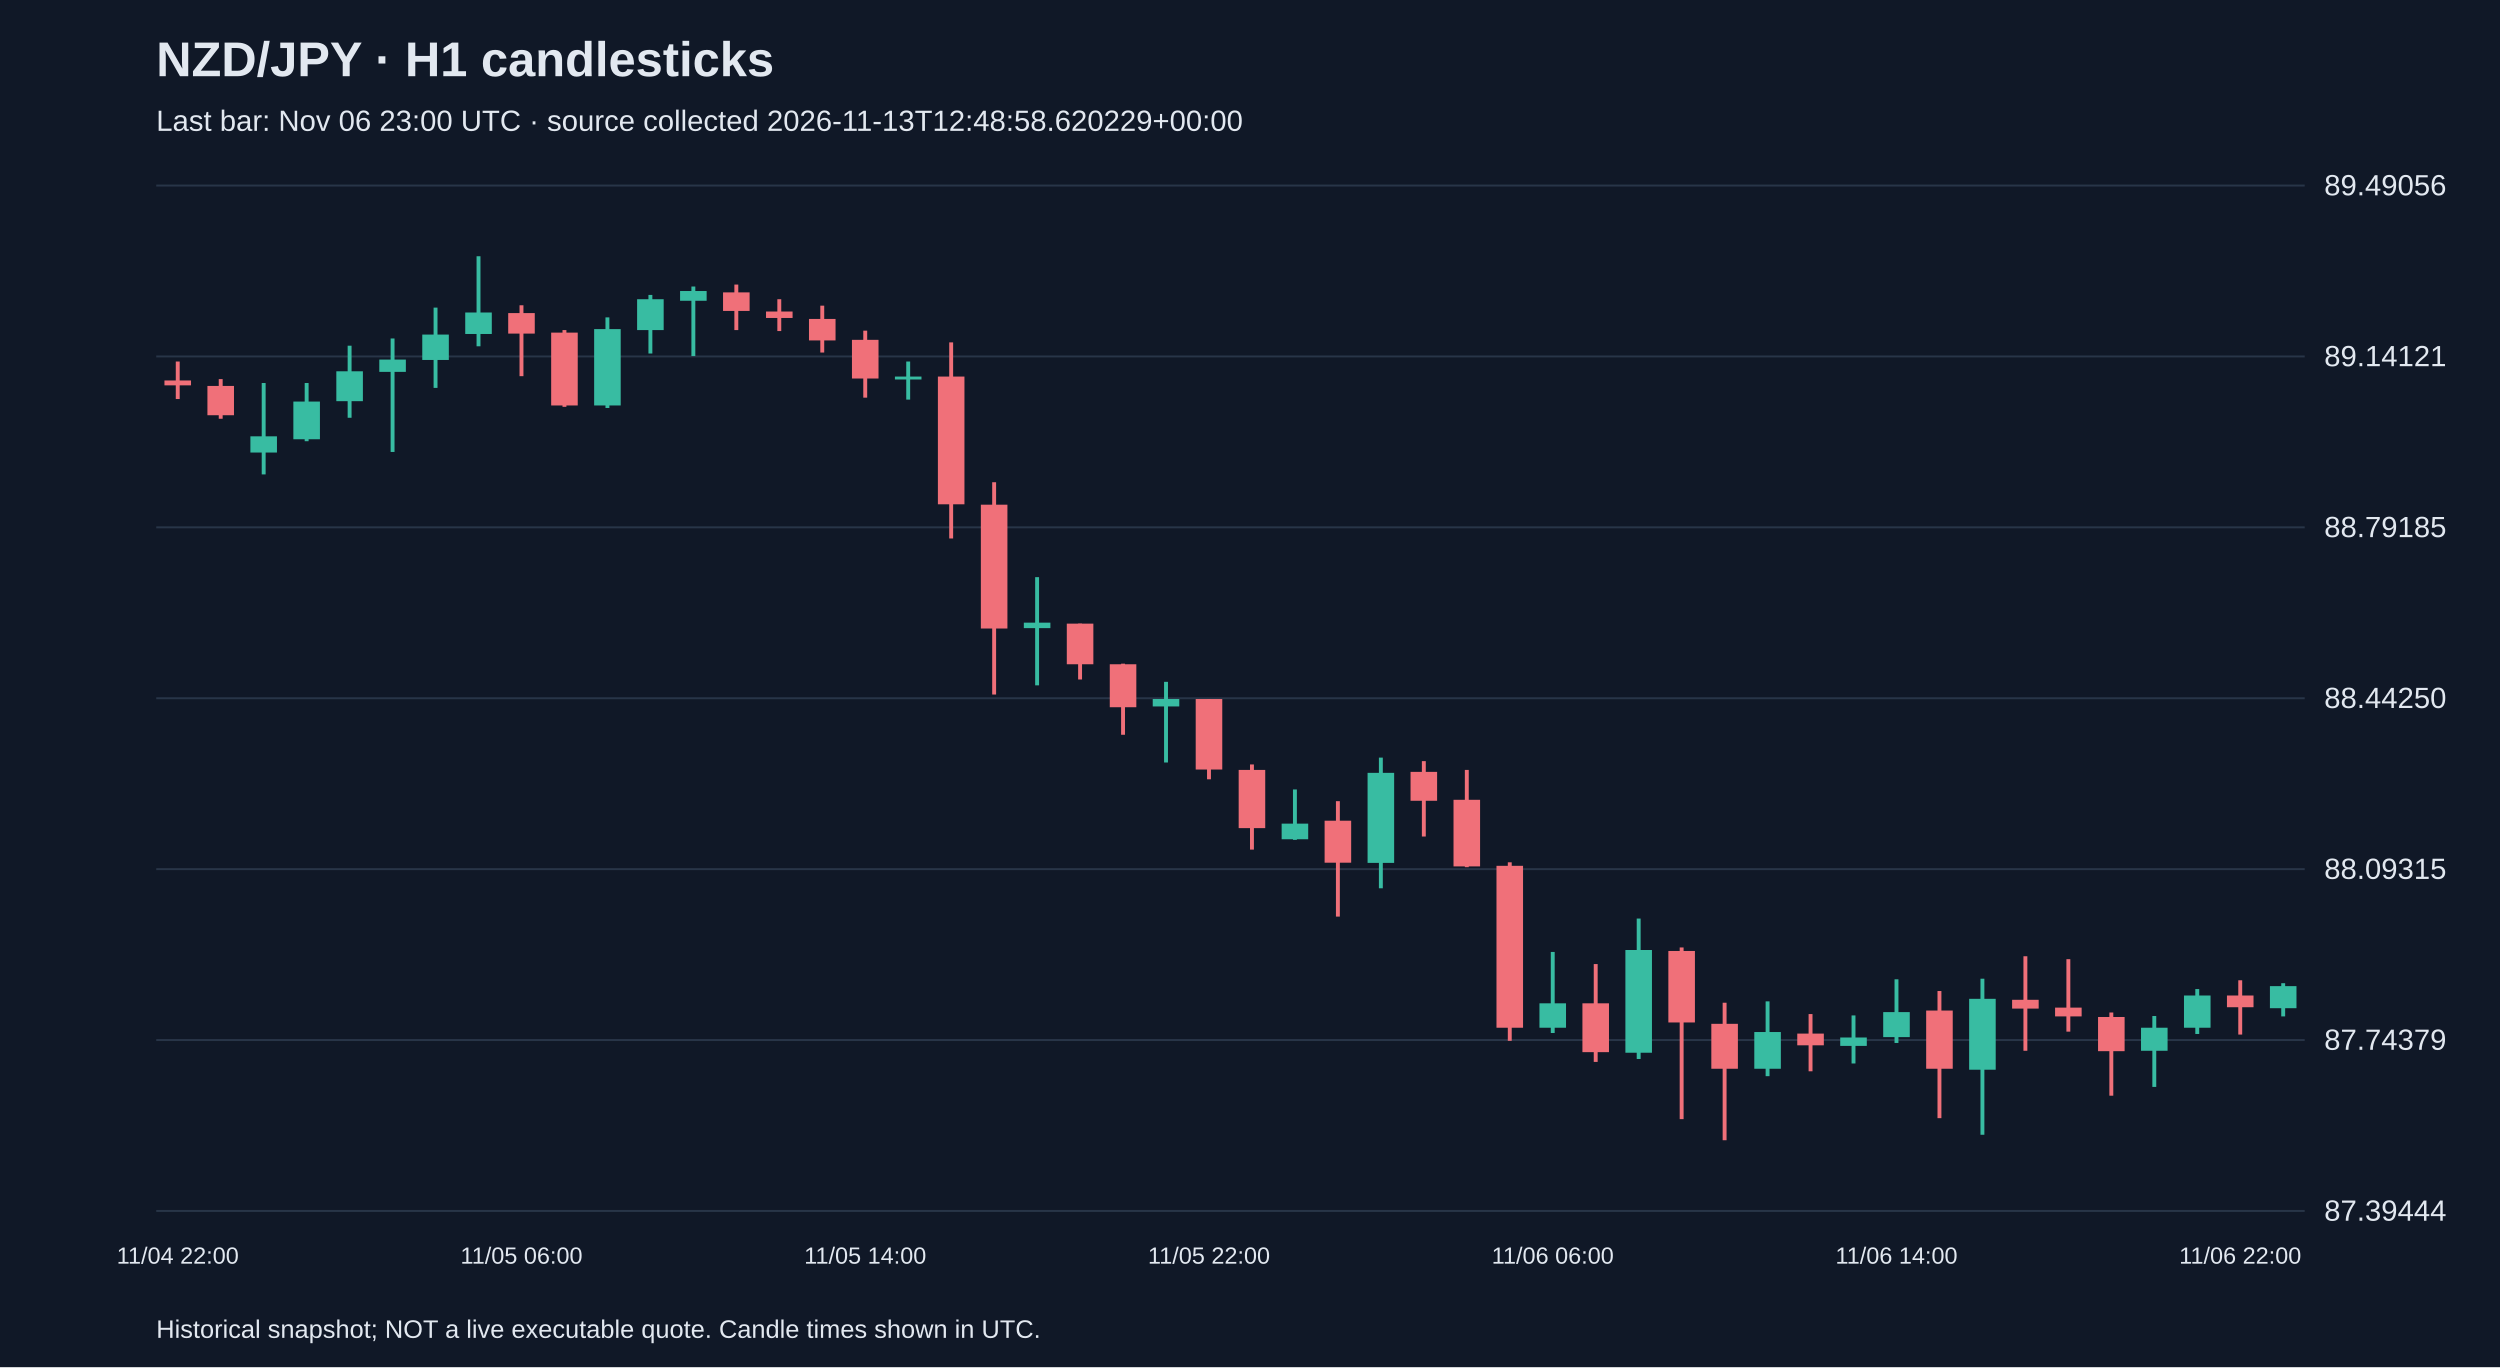
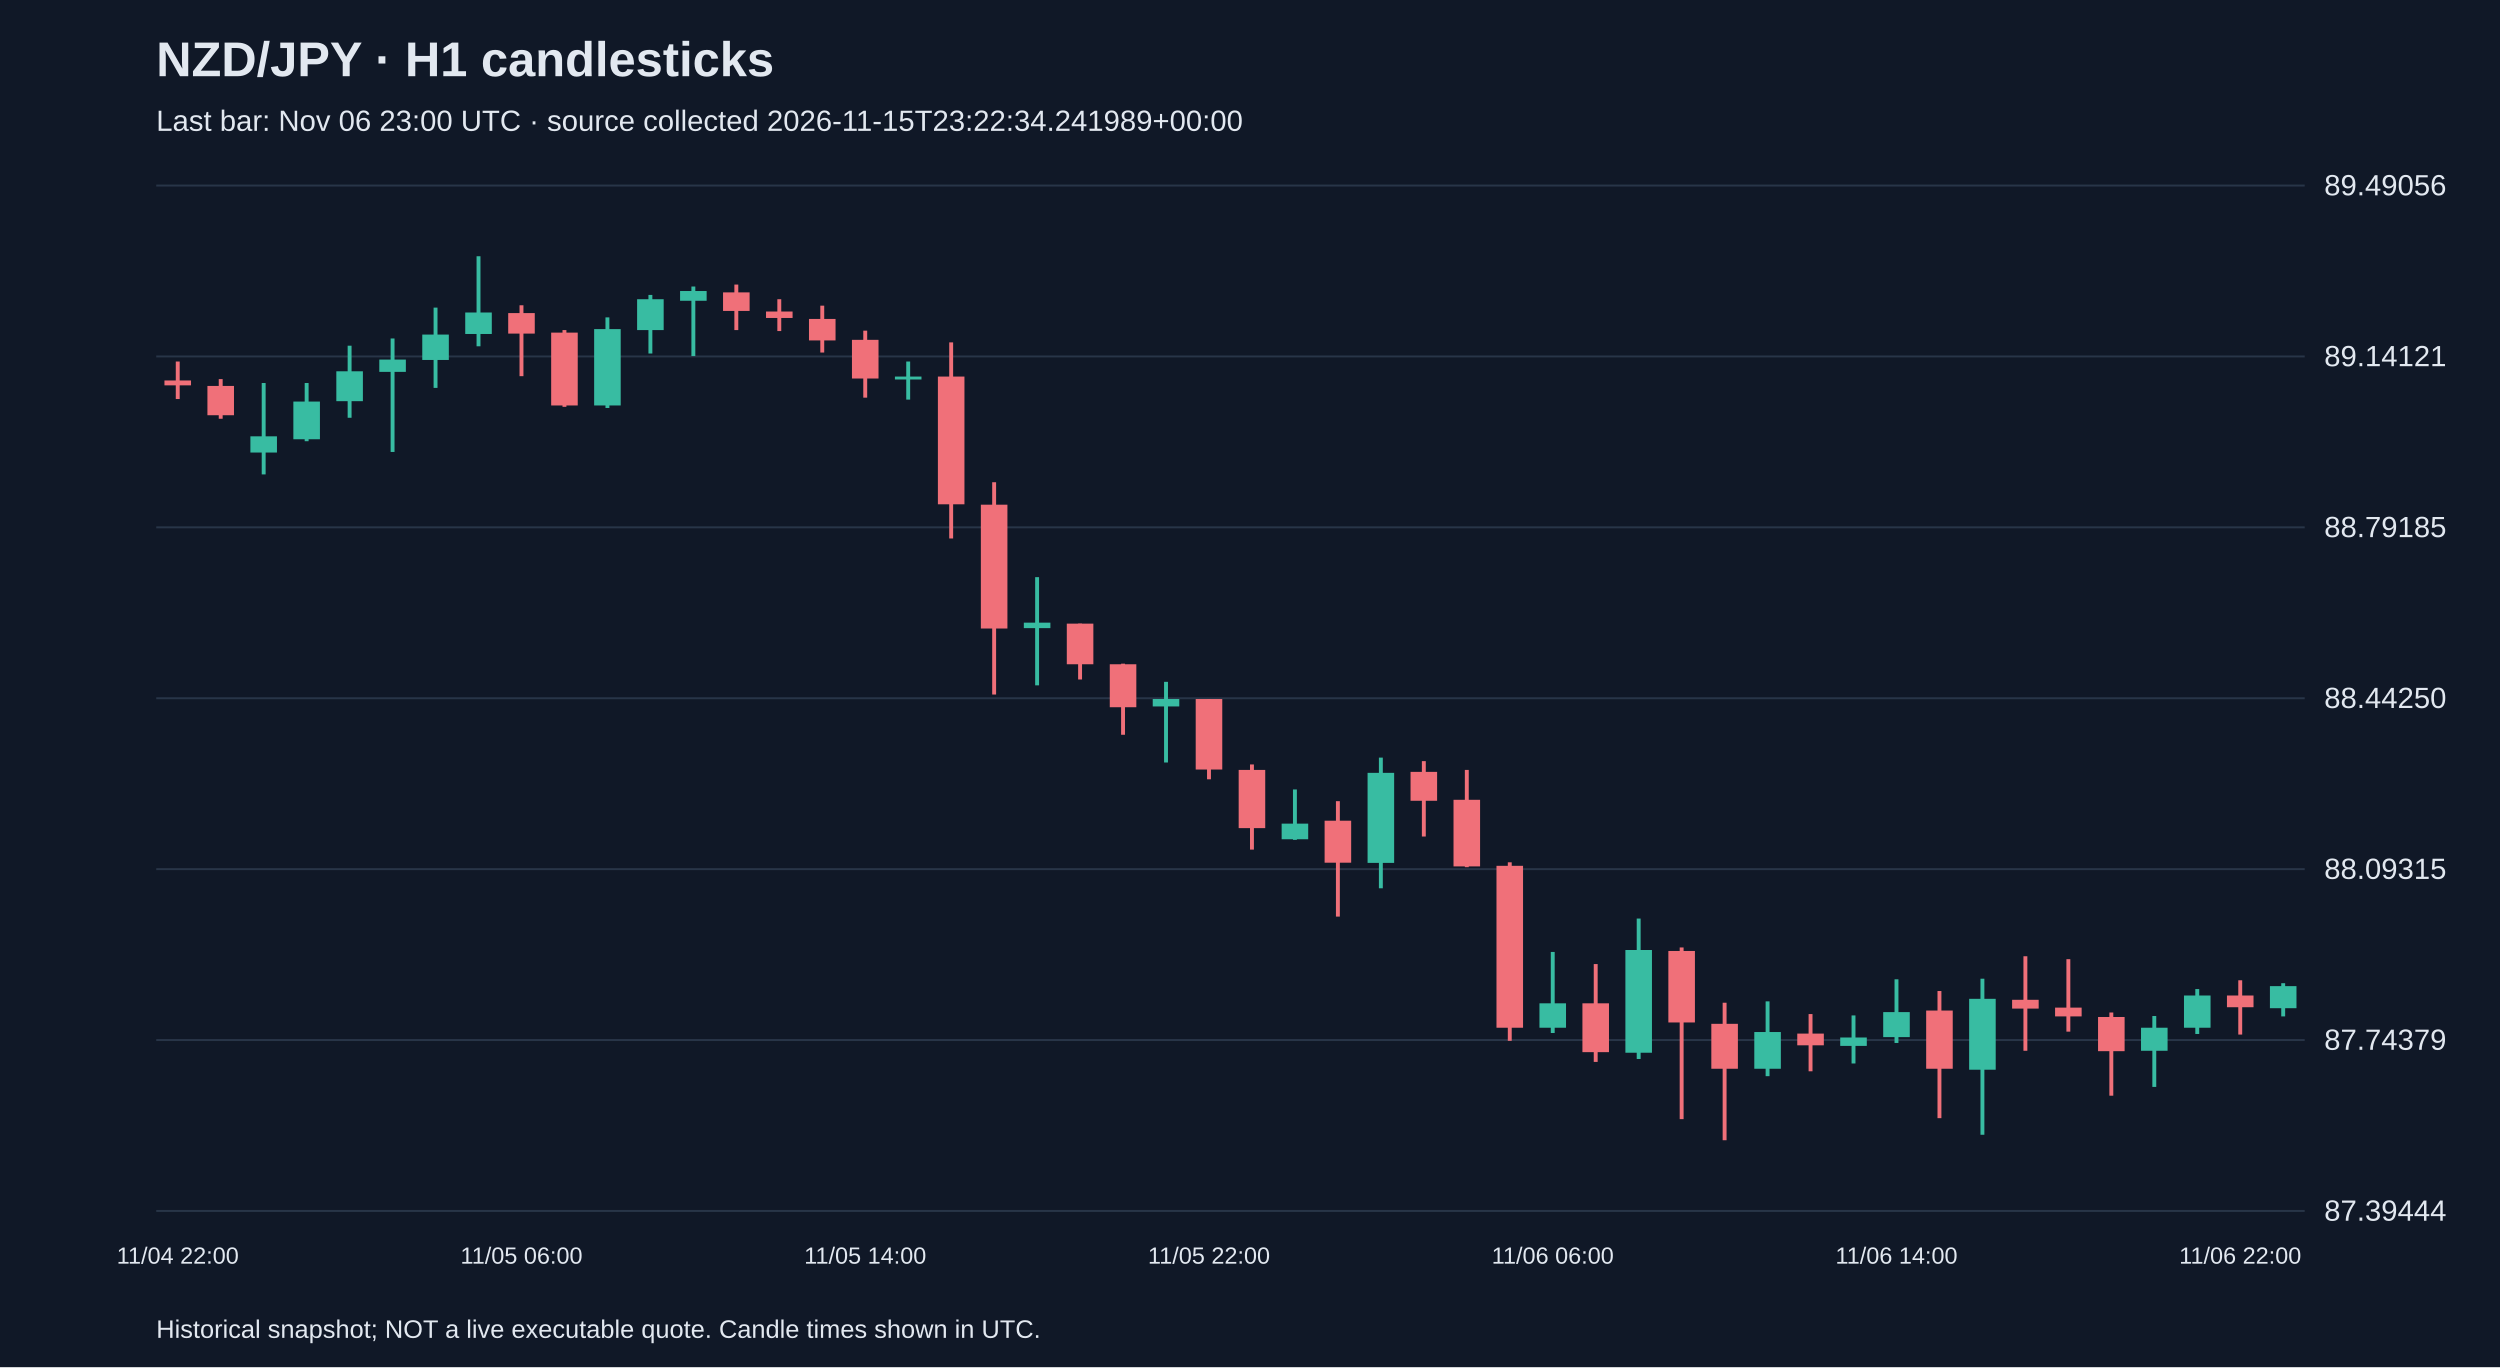
<svg xmlns="http://www.w3.org/2000/svg" viewBox="0 0 1280 700">
  <rect width="100%" height="100%" fill="#101827" />
  <style>text{font-family:Arial,sans-serif;fill:#e2e8f0}</style>
  <text x="80" y="39" font-size="25" font-weight="bold">NZD/JPY · H1 candlesticks</text>
-   <text x="80" y="67" font-size="15" fill="#a6b1c5">Last bar: Nov 06 23:00 UTC · source collected 2026-11-13T12:48:58.620229+00:00</text>
+   <text x="80" y="67" font-size="15" fill="#a6b1c5">Last bar: Nov 06 23:00 UTC · source collected 2026-11-15T23:22:34.241989+00:00</text>
  <line x1="80" y1="620.0" x2="1180" y2="620.0" stroke="#283548" />
  <text x="1190" y="625.0" font-size="15">87.39444</text>
  <line x1="80" y1="532.5" x2="1180" y2="532.5" stroke="#283548" />
  <text x="1190" y="537.5" font-size="15">87.74379</text>
  <line x1="80" y1="445.0" x2="1180" y2="445.0" stroke="#283548" />
  <text x="1190" y="450.0" font-size="15">88.09315</text>
  <line x1="80" y1="357.5" x2="1180" y2="357.5" stroke="#283548" />
  <text x="1190" y="362.5" font-size="15">88.44250</text>
  <line x1="80" y1="270.0" x2="1180" y2="270.0" stroke="#283548" />
  <text x="1190" y="275.0" font-size="15">88.79185</text>
  <line x1="80" y1="182.5" x2="1180" y2="182.5" stroke="#283548" />
  <text x="1190" y="187.5" font-size="15">89.14121</text>
  <line x1="80" y1="95.0" x2="1180" y2="95.0" stroke="#283548" />
  <text x="1190" y="100.0" font-size="15">89.49056</text>
  <line x1="91.0" y1="185.1" x2="91.0" y2="204.3" stroke="#f07079" stroke-width="2" />
  <rect x="84.2" y="194.8" width="13.6" height="2.5" fill="#f07079" />
  <text x="91.0" y="647" text-anchor="middle" font-size="12">11/04 22:00</text>
  <line x1="113.0" y1="194.1" x2="113.0" y2="214.4" stroke="#f07079" stroke-width="2" />
  <rect x="106.2" y="197.6" width="13.6" height="15.0" fill="#f07079" />
  <line x1="135.0" y1="196.1" x2="135.0" y2="242.9" stroke="#38bca2" stroke-width="2" />
  <rect x="128.2" y="223.4" width="13.6" height="8.3" fill="#38bca2" />
  <line x1="157.0" y1="196.1" x2="157.0" y2="225.9" stroke="#38bca2" stroke-width="2" />
  <rect x="150.2" y="205.6" width="13.6" height="19.3" fill="#38bca2" />
  <line x1="179.0" y1="177.0" x2="179.0" y2="213.9" stroke="#38bca2" stroke-width="2" />
  <rect x="172.2" y="190.1" width="13.6" height="15.3" fill="#38bca2" />
  <line x1="201.0" y1="173.3" x2="201.0" y2="231.4" stroke="#38bca2" stroke-width="2" />
  <rect x="194.2" y="184.1" width="13.6" height="6.3" fill="#38bca2" />
  <line x1="223.0" y1="157.5" x2="223.0" y2="198.6" stroke="#38bca2" stroke-width="2" />
  <rect x="216.2" y="171.3" width="13.6" height="13.0" fill="#38bca2" />
  <line x1="245.0" y1="131.2" x2="245.0" y2="177.3" stroke="#38bca2" stroke-width="2" />
  <rect x="238.2" y="160.0" width="13.6" height="11.0" fill="#38bca2" />
  <line x1="267.0" y1="156.3" x2="267.0" y2="192.6" stroke="#f07079" stroke-width="2" />
  <rect x="260.2" y="160.3" width="13.6" height="10.5" fill="#f07079" />
  <text x="267.0" y="647" text-anchor="middle" font-size="12">11/05 06:00</text>
  <line x1="289.0" y1="169.0" x2="289.0" y2="208.3" stroke="#f07079" stroke-width="2" />
  <rect x="282.2" y="170.3" width="13.6" height="37.3" fill="#f07079" />
  <line x1="311.0" y1="162.5" x2="311.0" y2="208.9" stroke="#38bca2" stroke-width="2" />
  <rect x="304.2" y="168.5" width="13.6" height="39.1" fill="#38bca2" />
  <line x1="333.0" y1="151.0" x2="333.0" y2="181.0" stroke="#38bca2" stroke-width="2" />
  <rect x="326.2" y="153.2" width="13.6" height="15.8" fill="#38bca2" />
  <line x1="355.0" y1="146.7" x2="355.0" y2="182.3" stroke="#38bca2" stroke-width="2" />
  <rect x="348.2" y="149.0" width="13.6" height="5.0" fill="#38bca2" />
  <line x1="377.0" y1="145.7" x2="377.0" y2="169.0" stroke="#f07079" stroke-width="2" />
  <rect x="370.2" y="149.7" width="13.6" height="9.5" fill="#f07079" />
  <line x1="399.0" y1="153.2" x2="399.0" y2="169.5" stroke="#f07079" stroke-width="2" />
  <rect x="392.2" y="159.5" width="13.6" height="3.3" fill="#f07079" />
  <line x1="421.0" y1="156.5" x2="421.0" y2="180.5" stroke="#f07079" stroke-width="2" />
  <rect x="414.2" y="163.3" width="13.6" height="11.0" fill="#f07079" />
  <line x1="443.0" y1="169.3" x2="443.0" y2="203.6" stroke="#f07079" stroke-width="2" />
  <rect x="436.2" y="174.0" width="13.6" height="19.8" fill="#f07079" />
  <text x="443.0" y="647" text-anchor="middle" font-size="12">11/05 14:00</text>
  <line x1="465.0" y1="185.1" x2="465.0" y2="204.6" stroke="#38bca2" stroke-width="2" />
  <rect x="458.2" y="192.8" width="13.6" height="1.5" fill="#38bca2" />
  <line x1="487.0" y1="175.3" x2="487.0" y2="275.7" stroke="#f07079" stroke-width="2" />
  <rect x="480.2" y="192.8" width="13.6" height="65.4" fill="#f07079" />
  <line x1="509.0" y1="246.9" x2="509.0" y2="355.6" stroke="#f07079" stroke-width="2" />
  <rect x="502.2" y="258.4" width="13.6" height="63.4" fill="#f07079" />
  <line x1="531.0" y1="295.5" x2="531.0" y2="350.9" stroke="#38bca2" stroke-width="2" />
  <rect x="524.2" y="318.8" width="13.6" height="2.8" fill="#38bca2" />
  <line x1="553.0" y1="319.3" x2="553.0" y2="347.9" stroke="#f07079" stroke-width="2" />
  <rect x="546.2" y="319.3" width="13.6" height="20.8" fill="#f07079" />
  <line x1="575.0" y1="339.8" x2="575.0" y2="376.2" stroke="#f07079" stroke-width="2" />
  <rect x="568.2" y="340.1" width="13.6" height="22.0" fill="#f07079" />
  <line x1="597.0" y1="349.1" x2="597.0" y2="390.4" stroke="#38bca2" stroke-width="2" />
  <rect x="590.2" y="357.9" width="13.6" height="3.8" fill="#38bca2" />
  <line x1="619.0" y1="357.9" x2="619.0" y2="399.0" stroke="#f07079" stroke-width="2" />
  <rect x="612.2" y="357.9" width="13.6" height="36.1" fill="#f07079" />
  <text x="619.0" y="647" text-anchor="middle" font-size="12">11/05 22:00</text>
  <line x1="641.0" y1="391.4" x2="641.0" y2="435.0" stroke="#f07079" stroke-width="2" />
  <rect x="634.2" y="394.2" width="13.6" height="29.8" fill="#f07079" />
  <line x1="663.0" y1="404.2" x2="663.0" y2="430.0" stroke="#38bca2" stroke-width="2" />
  <rect x="656.2" y="421.7" width="13.6" height="8.0" fill="#38bca2" />
  <line x1="685.0" y1="410.2" x2="685.0" y2="469.3" stroke="#f07079" stroke-width="2" />
  <rect x="678.2" y="420.2" width="13.6" height="21.5" fill="#f07079" />
  <line x1="707.0" y1="387.9" x2="707.0" y2="454.8" stroke="#38bca2" stroke-width="2" />
  <rect x="700.2" y="395.7" width="13.6" height="46.1" fill="#38bca2" />
  <line x1="729.0" y1="389.7" x2="729.0" y2="428.3" stroke="#f07079" stroke-width="2" />
  <rect x="722.2" y="395.2" width="13.6" height="14.8" fill="#f07079" />
  <line x1="751.0" y1="394.2" x2="751.0" y2="444.0" stroke="#f07079" stroke-width="2" />
  <rect x="744.2" y="409.5" width="13.6" height="34.1" fill="#f07079" />
  <line x1="773.0" y1="441.5" x2="773.0" y2="532.9" stroke="#f07079" stroke-width="2" />
  <rect x="766.2" y="443.3" width="13.6" height="82.9" fill="#f07079" />
  <line x1="795.0" y1="487.4" x2="795.0" y2="528.9" stroke="#38bca2" stroke-width="2" />
  <rect x="788.2" y="513.7" width="13.6" height="12.5" fill="#38bca2" />
  <text x="795.0" y="647" text-anchor="middle" font-size="12">11/06 06:00</text>
  <line x1="817.0" y1="493.6" x2="817.0" y2="543.7" stroke="#f07079" stroke-width="2" />
  <rect x="810.2" y="513.7" width="13.6" height="25.0" fill="#f07079" />
  <line x1="839.0" y1="470.3" x2="839.0" y2="542.2" stroke="#38bca2" stroke-width="2" />
  <rect x="832.2" y="486.4" width="13.6" height="52.6" fill="#38bca2" />
  <line x1="861.0" y1="485.1" x2="861.0" y2="573.0" stroke="#f07079" stroke-width="2" />
  <rect x="854.2" y="486.9" width="13.6" height="36.6" fill="#f07079" />
  <line x1="883.0" y1="513.4" x2="883.0" y2="583.8" stroke="#f07079" stroke-width="2" />
  <rect x="876.2" y="524.2" width="13.6" height="23.0" fill="#f07079" />
  <line x1="905.0" y1="512.7" x2="905.0" y2="551.0" stroke="#38bca2" stroke-width="2" />
  <rect x="898.2" y="528.4" width="13.6" height="18.8" fill="#38bca2" />
  <line x1="927.0" y1="519.2" x2="927.0" y2="548.5" stroke="#f07079" stroke-width="2" />
  <rect x="920.2" y="529.2" width="13.6" height="6.0" fill="#f07079" />
  <line x1="949.0" y1="519.9" x2="949.0" y2="544.5" stroke="#38bca2" stroke-width="2" />
  <rect x="942.2" y="531.2" width="13.6" height="4.3" fill="#38bca2" />
  <line x1="971.0" y1="501.4" x2="971.0" y2="534.0" stroke="#38bca2" stroke-width="2" />
  <rect x="964.2" y="518.2" width="13.6" height="12.8" fill="#38bca2" />
  <text x="971.0" y="647" text-anchor="middle" font-size="12">11/06 14:00</text>
  <line x1="993.0" y1="507.4" x2="993.0" y2="572.5" stroke="#f07079" stroke-width="2" />
  <rect x="986.2" y="517.4" width="13.6" height="29.8" fill="#f07079" />
  <line x1="1015.0" y1="501.1" x2="1015.0" y2="581.0" stroke="#38bca2" stroke-width="2" />
  <rect x="1008.2" y="511.4" width="13.6" height="36.3" fill="#38bca2" />
  <line x1="1037.0" y1="489.6" x2="1037.0" y2="538.0" stroke="#f07079" stroke-width="2" />
  <rect x="1030.2" y="511.9" width="13.6" height="4.5" fill="#f07079" />
  <line x1="1059.0" y1="491.1" x2="1059.0" y2="528.2" stroke="#f07079" stroke-width="2" />
  <rect x="1052.2" y="515.9" width="13.6" height="4.5" fill="#f07079" />
  <line x1="1081.0" y1="518.4" x2="1081.0" y2="561.0" stroke="#f07079" stroke-width="2" />
  <rect x="1074.2" y="520.7" width="13.6" height="17.5" fill="#f07079" />
  <line x1="1103.0" y1="520.2" x2="1103.0" y2="556.5" stroke="#38bca2" stroke-width="2" />
  <rect x="1096.2" y="526.2" width="13.6" height="11.8" fill="#38bca2" />
  <line x1="1125.0" y1="506.4" x2="1125.0" y2="529.4" stroke="#38bca2" stroke-width="2" />
  <rect x="1118.2" y="509.7" width="13.6" height="16.5" fill="#38bca2" />
  <line x1="1147.0" y1="501.9" x2="1147.0" y2="529.7" stroke="#f07079" stroke-width="2" />
  <rect x="1140.2" y="509.7" width="13.6" height="6.0" fill="#f07079" />
  <text x="1147.0" y="647" text-anchor="middle" font-size="12">11/06 22:00</text>
  <line x1="1169.0" y1="503.4" x2="1169.0" y2="520.4" stroke="#38bca2" stroke-width="2" />
  <rect x="1162.2" y="504.9" width="13.6" height="11.3" fill="#38bca2" />
  <text x="80" y="685" font-size="13">Historical snapshot; NOT a live executable quote. Candle times shown in UTC.</text>
</svg>
